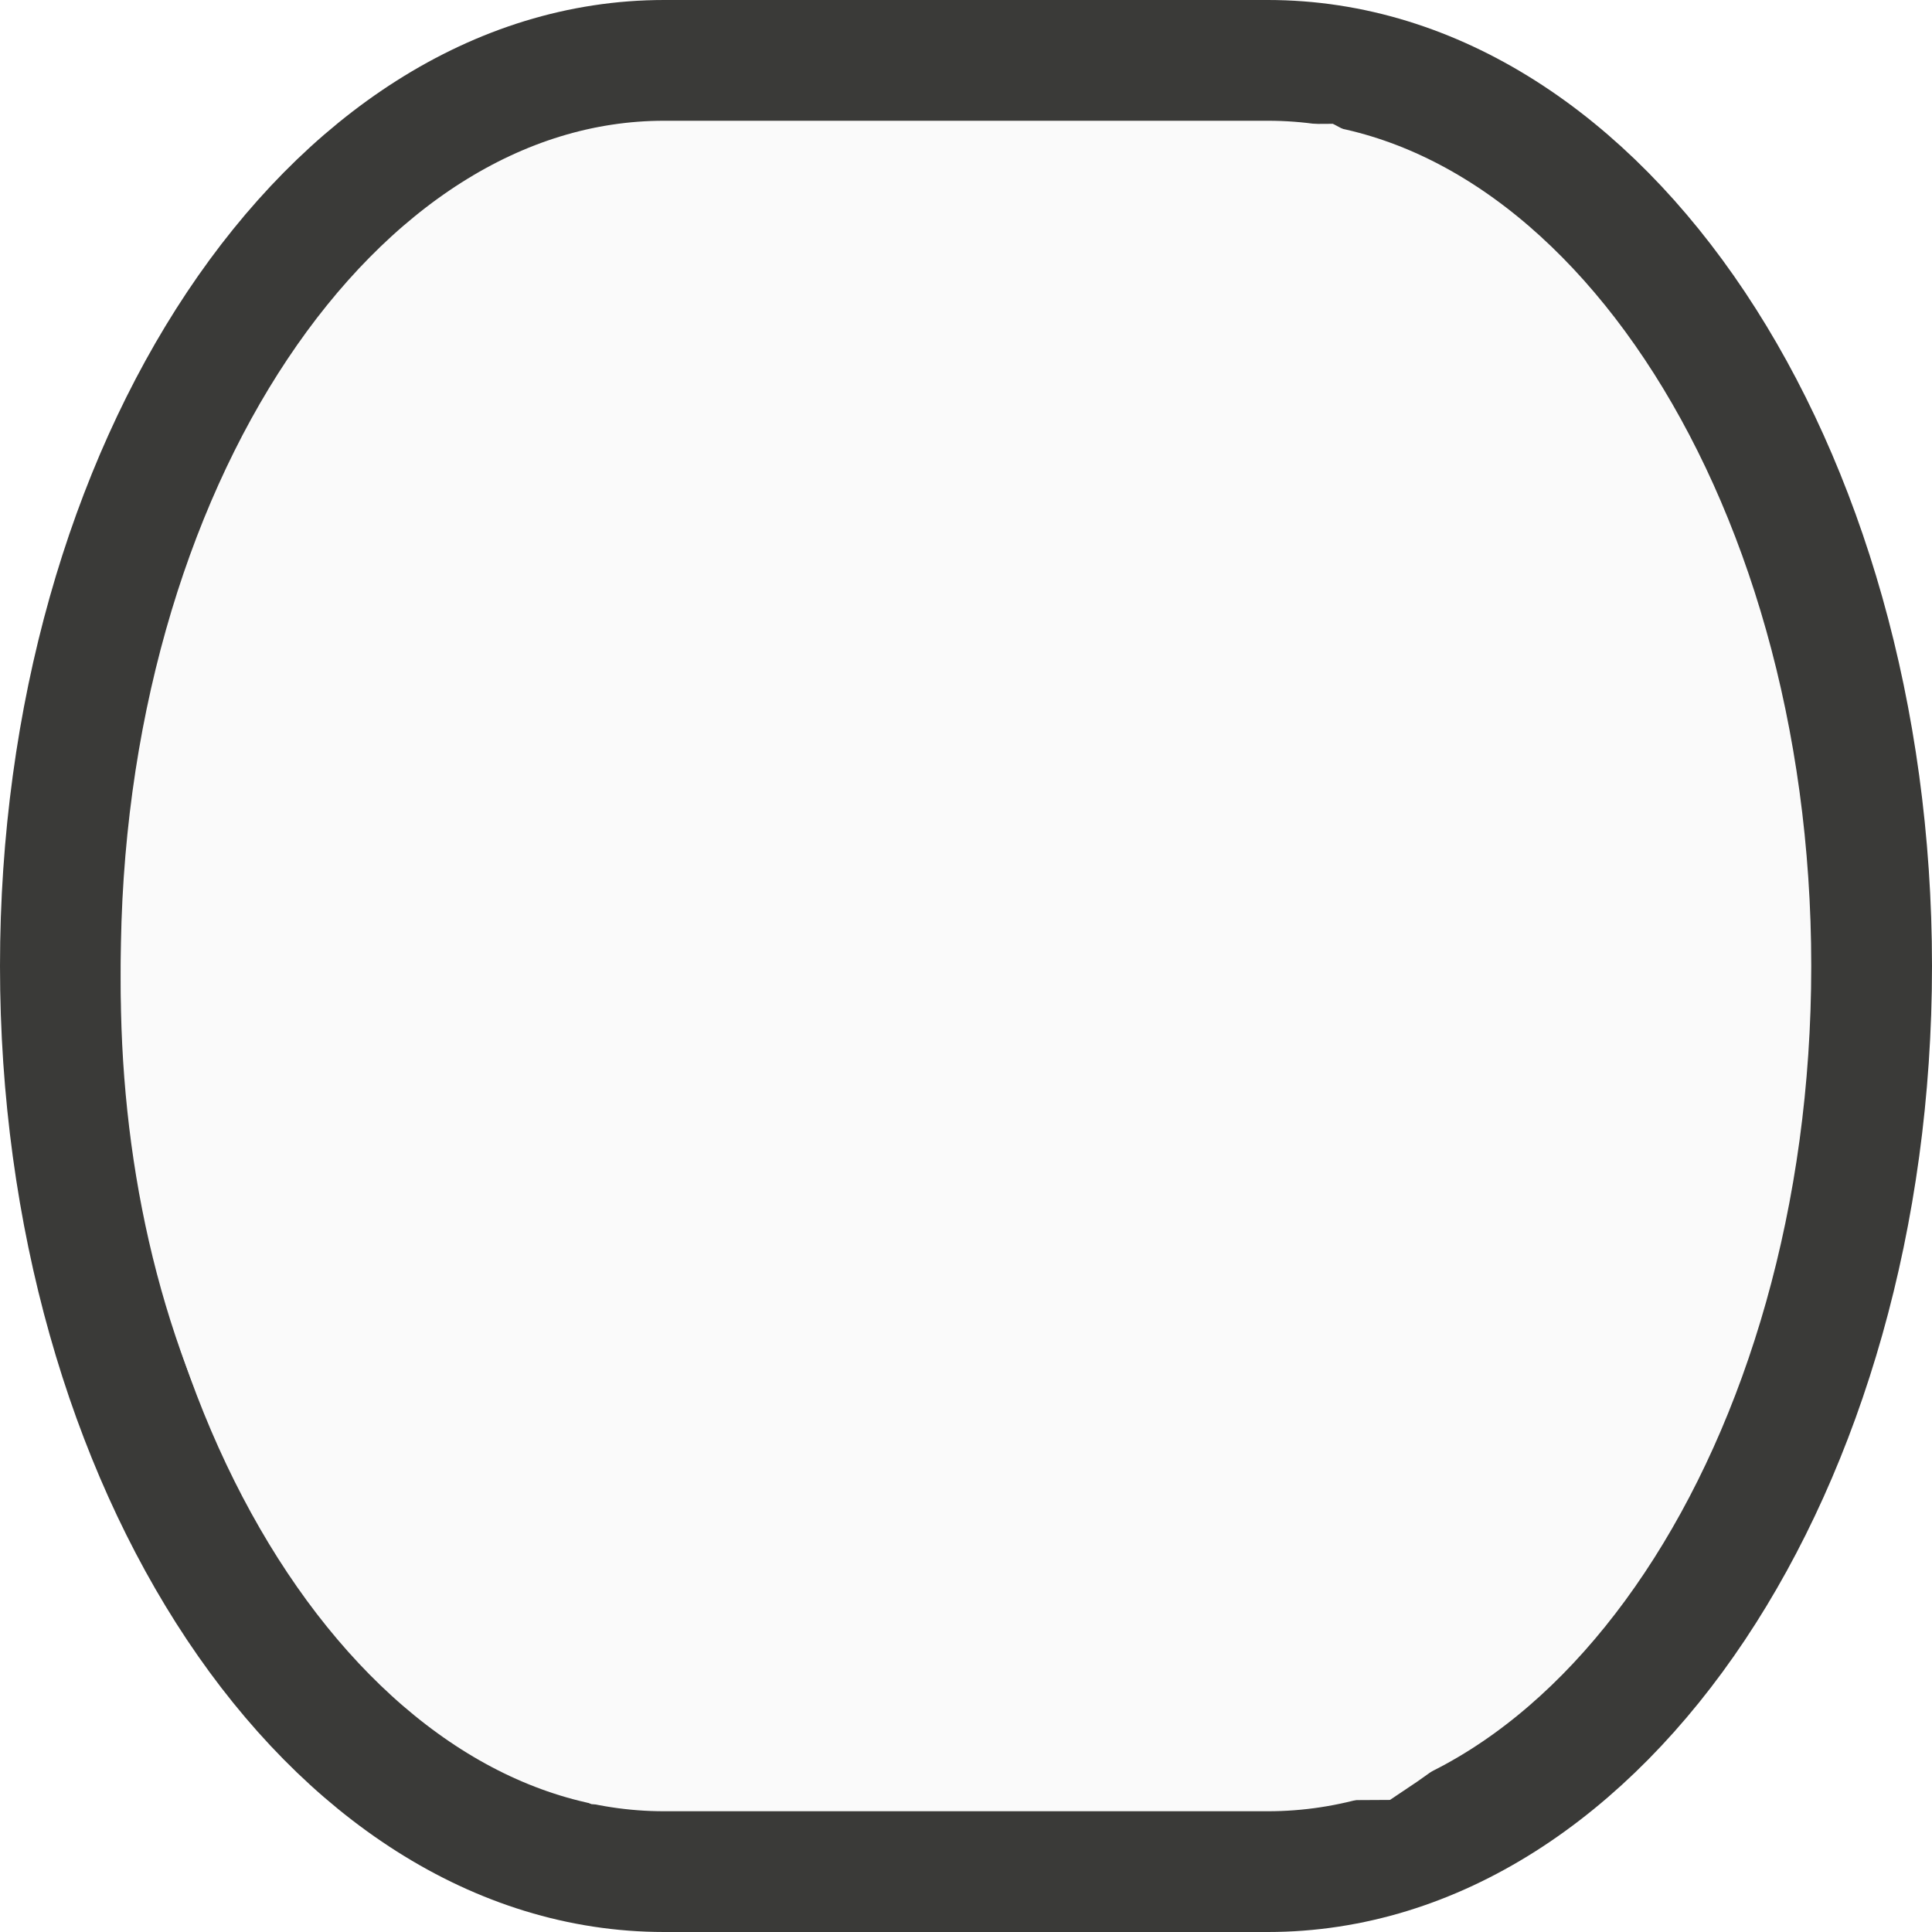
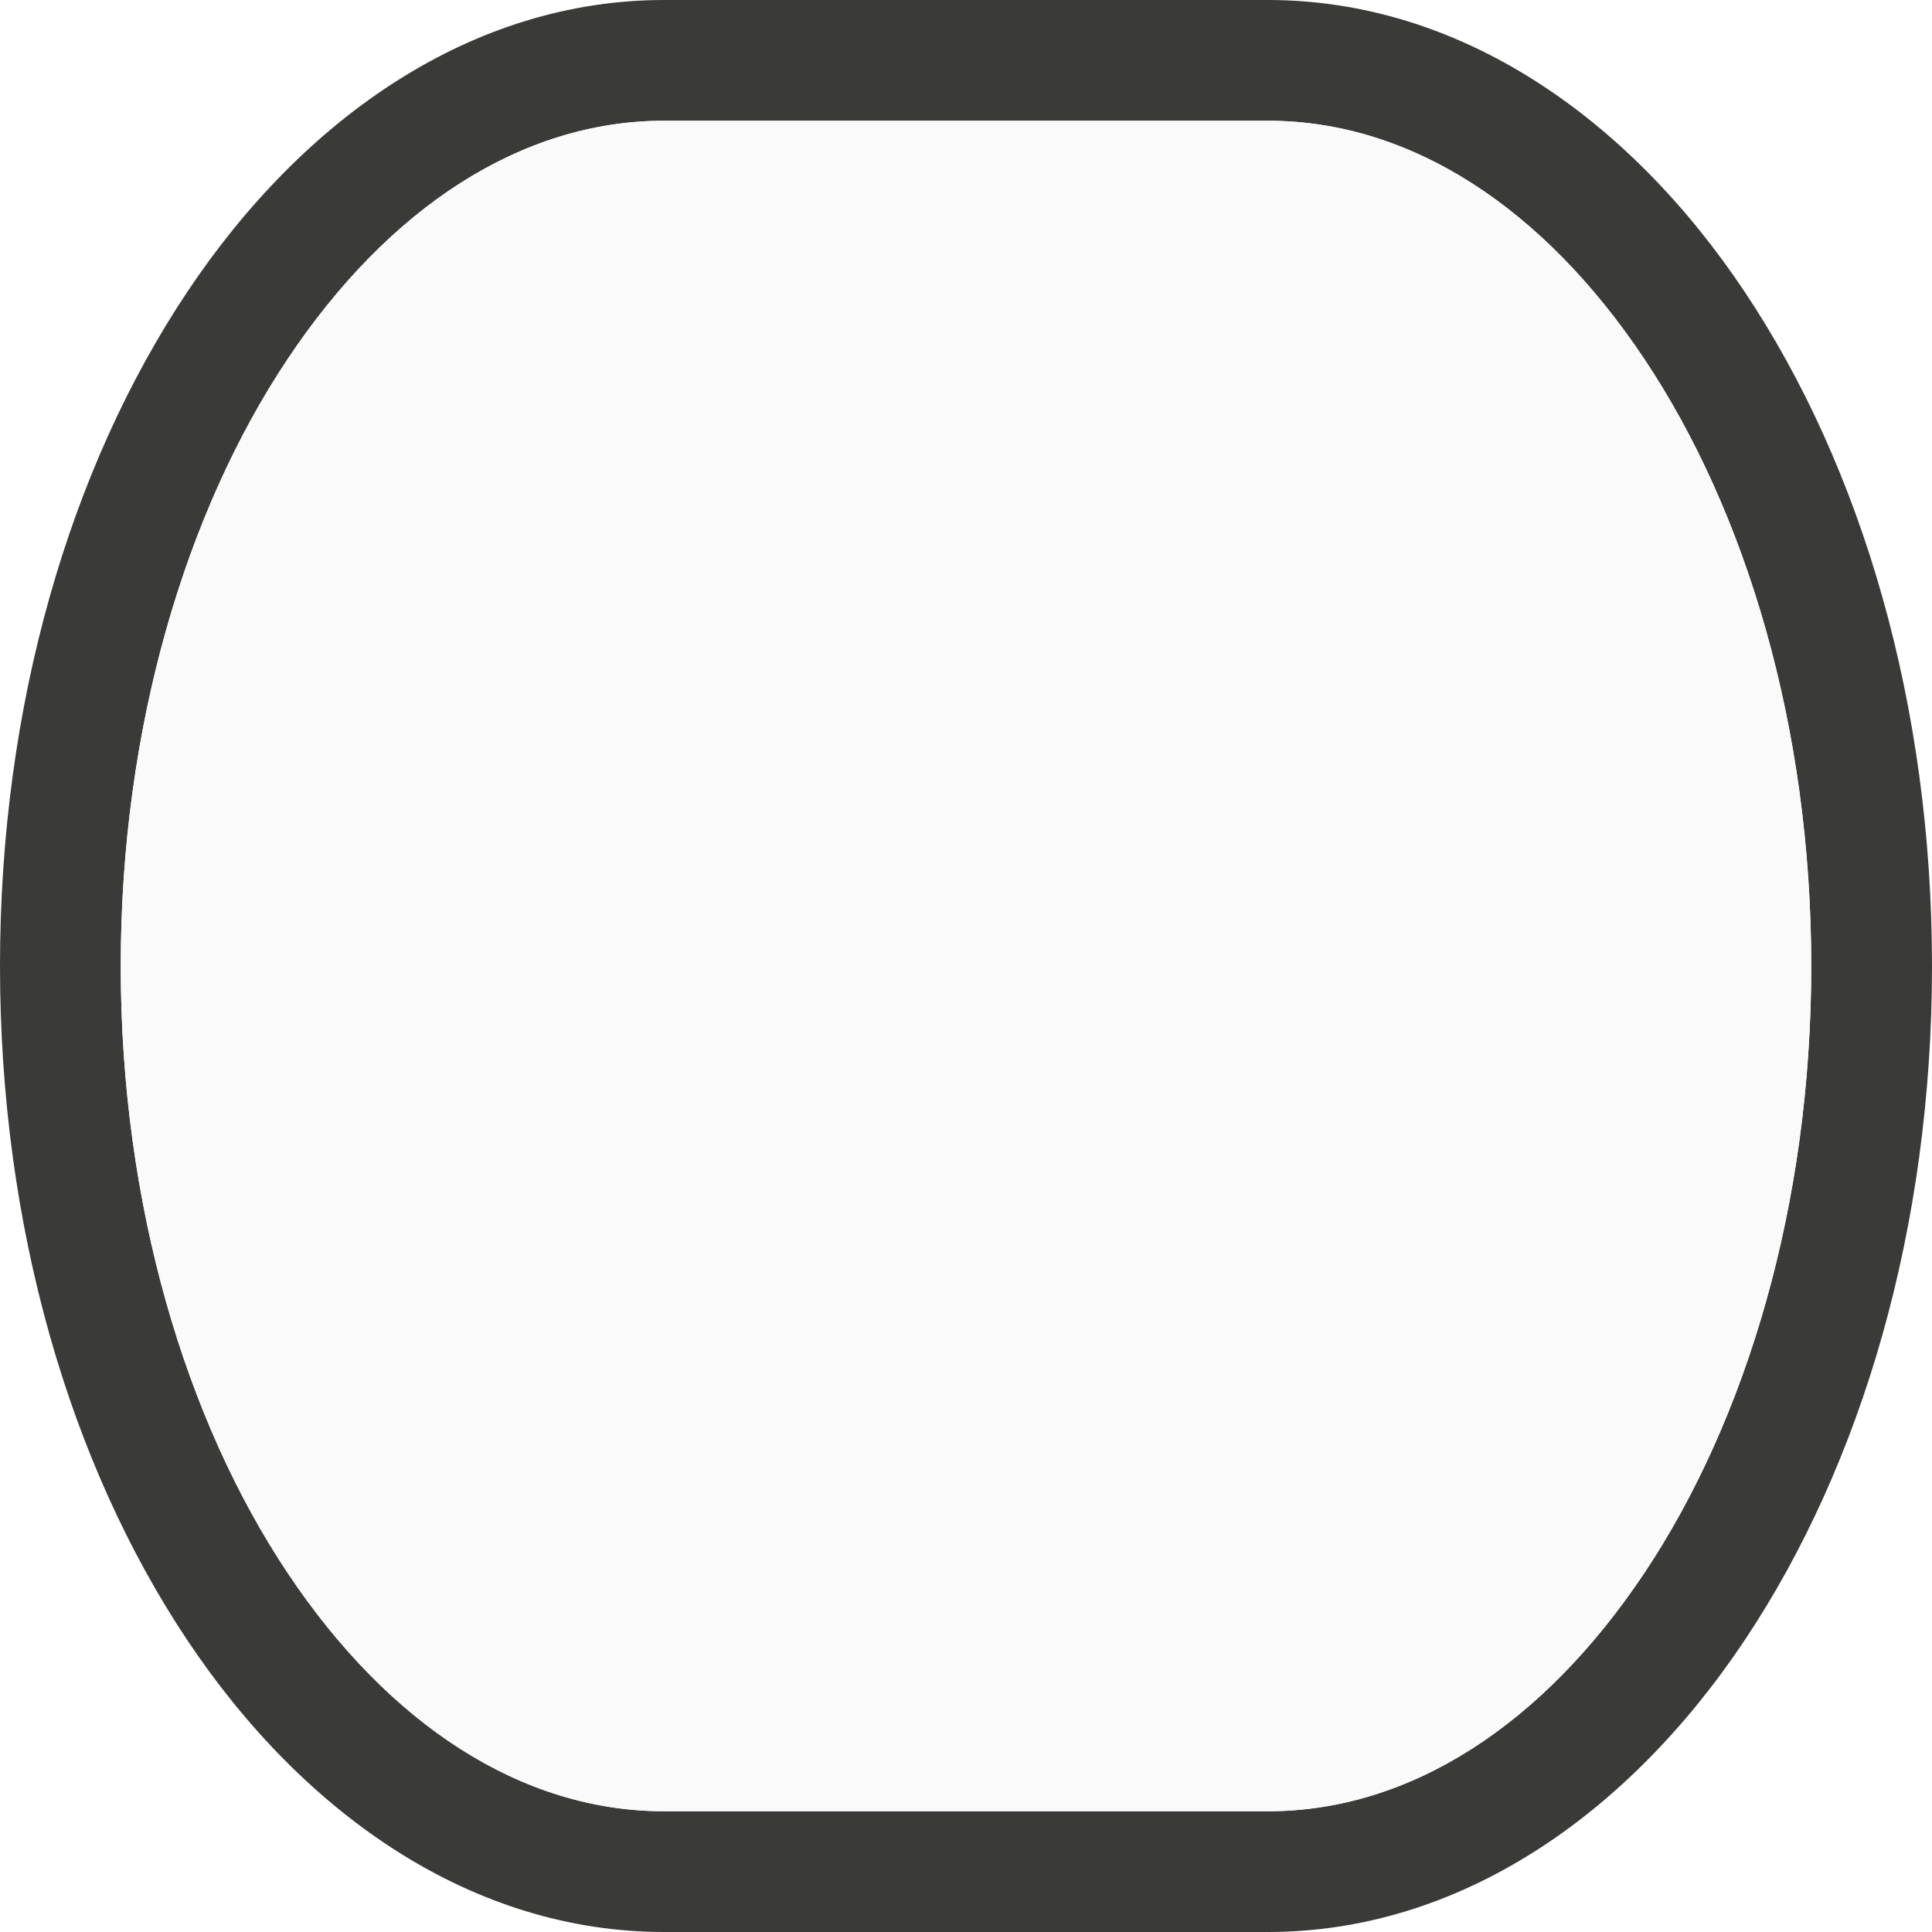
- <svg xmlns="http://www.w3.org/2000/svg" viewBox="0 0 16 16">/&gt;<path d="m5.5.5c-2.761 0-5 3.358-5 7.5 0 4.142 2.239 7.5 5 7.5h1.25 2.5 1.25c2.761 0 5-3.358 5-7.5 0-4.142-2.239-7.5-5-7.5h-1.25-2.5z" fill="#fafafa" stroke="#3a3a38" stroke-linejoin="round" />
-   <path d="m5.003 14.441 6.356-.034c3.99-2.65 4.32-10.42-.441-12.881l-5.915.034c-4.006 1.212-5.292 10.551 0 12.881z" fill="none" stroke="#fafafa" />
+ <svg xmlns="http://www.w3.org/2000/svg" viewBox="0 0 16 16">/&amp;gt;<path d="m5.5 0c-1.583 0-2.981.965-3.951 2.42-.97 1.455-1.549 3.419-1.549 5.58 0 2.161.579 4.125 1.549 5.58.97 1.455 2.368 2.42 3.951 2.42h5c1.583 0 2.981-.965 3.951-2.42.97-1.455 1.549-3.419 1.549-5.58 0-2.161-.579-4.125-1.549-5.58-.97-1.455-2.368-2.42-3.951-2.42zm0 1h5c1.178 0 2.279.715 3.119 1.975.84 1.26 1.381 3.044 1.381 5.025 0 1.981-.541 3.766-1.381 5.025-.84 1.26-1.941 1.975-3.119 1.975h-5c-1.178 0-2.279-.715-3.119-1.975-.84-1.26-1.381-3.044-1.381-5.025 0-1.981.541-3.766 1.381-5.025.84-1.26 1.941-1.975 3.119-1.975z" fill="#3a3a38" />
+   <path d="m5.5 1c-1.178 0-2.279.715-3.119 1.975-.84 1.26-1.381 3.044-1.381 5.025 0 1.981.541 3.766 1.381 5.025.84 1.26 1.941 1.975 3.119 1.975h5c1.178 0 2.279-.715 3.119-1.975.84-1.26 1.381-3.044 1.381-5.025 0-1.981-.541-3.766-1.381-5.025-.84-1.26-1.941-1.975-3.119-1.975z" fill="#fafafa" />
</svg>
